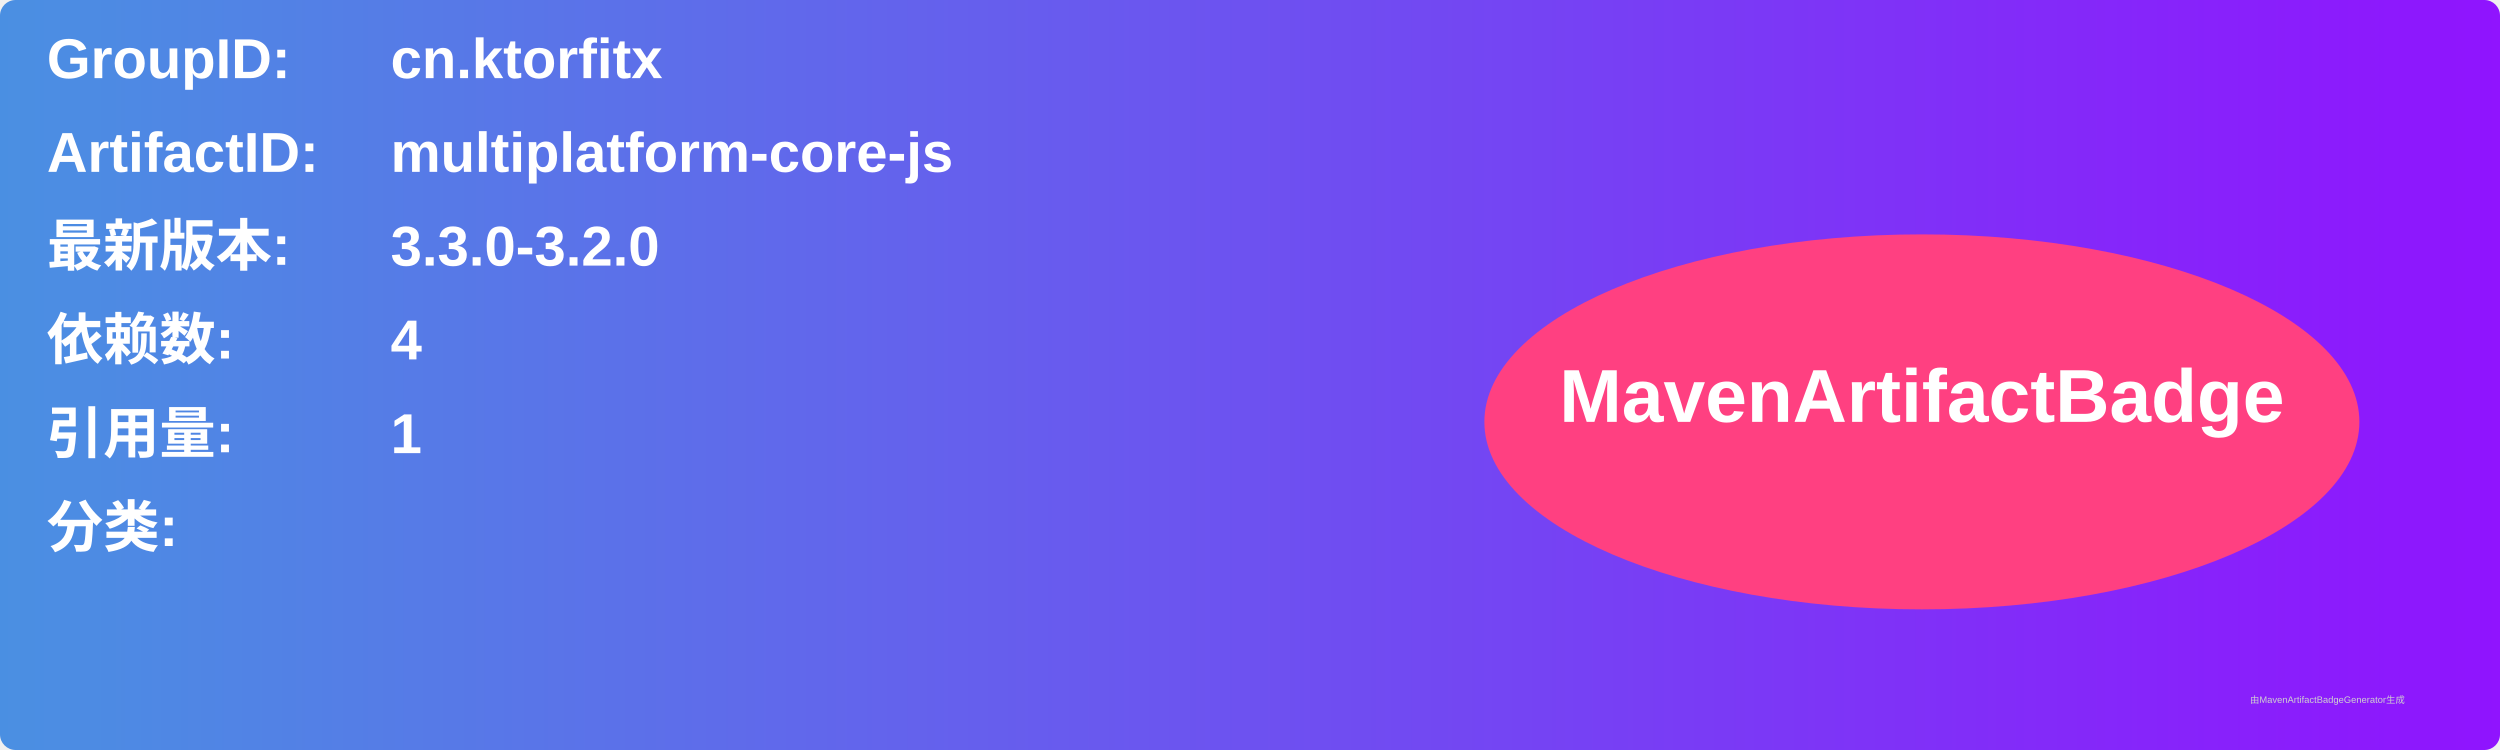
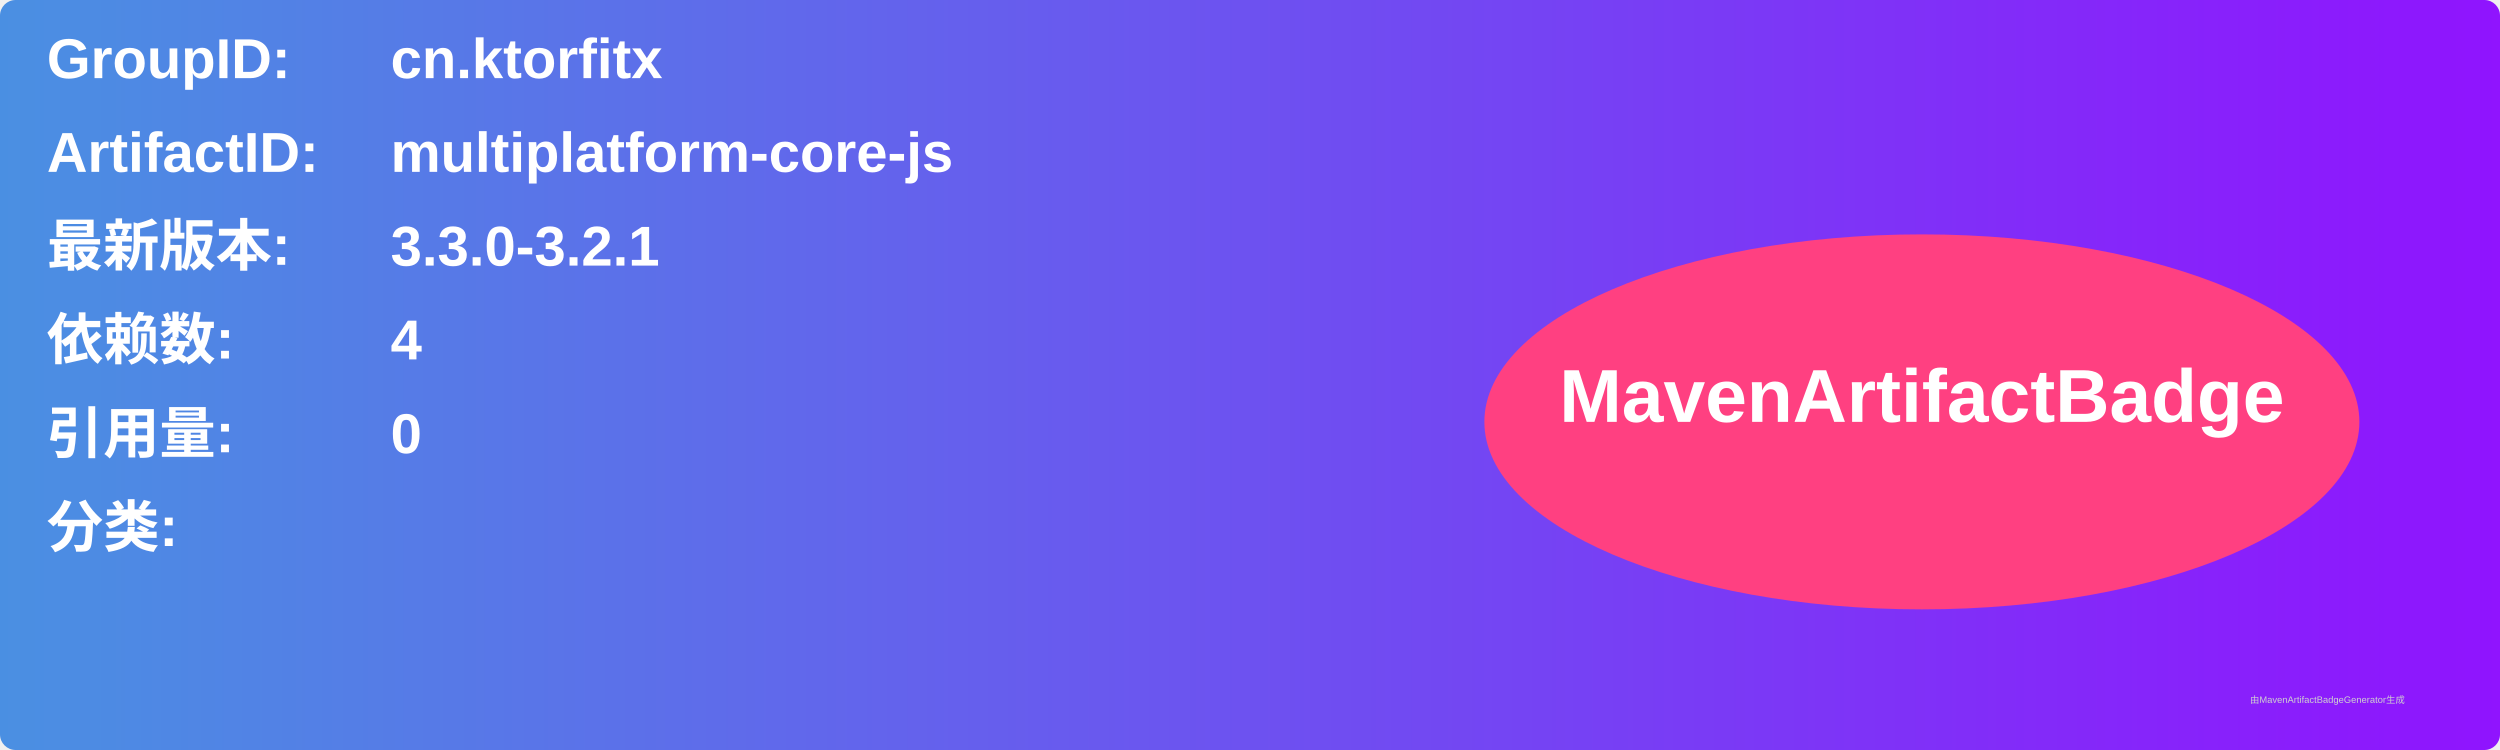
<svg xmlns="http://www.w3.org/2000/svg" width="800" height="240" viewBox="0 0 800 240">
  <linearGradient id="grad" x1="0%" y1="0%" x2="100%" y2="0%">
    <stop offset="0%" stop-color="#4a90e2" />
    <stop offset="100%" stop-color="#9013fe" />
  </linearGradient>
  <rect width="100%" height="100%" rx="5" ry="5" fill="url(#grad)" />
  <g transform="translate(15, 15)">
    <text x="0" y="10" font-family="Arial" font-size="18" fill="white" font-weight="bold" width="260">GroupID:</text>
    <text x="110" y="10" font-family="Arial" font-size="18" fill="white" font-weight="bold" width="460">cn.ktorfitx</text>
    <text x="0" y="40" font-family="Arial" font-size="18" fill="white" font-weight="bold" width="260">ArtifactID:</text>
    <text x="110" y="40" font-family="Arial" font-size="18" fill="white" font-weight="bold" width="460">multiplatform-core-js</text>
    <text x="0" y="70" font-family="Arial" font-size="18" fill="white" font-weight="bold">最新版本:</text>
    <text x="110" y="70" font-family="Arial" font-size="18" fill="white" font-weight="bold">
-       <tspan font-weight="bold">3.3.0-3.2.0</tspan>
+       <tspan font-weight="bold">3.3.0-3.2.1</tspan>
    </text>
    <text x="0" y="100" font-family="Arial" font-size="18" fill="white" font-weight="bold">依赖数: </text>
    <text x="110" y="100" font-family="Arial" font-size="18" fill="white">
      <tspan font-weight="bold">4</tspan>
    </text>
    <text x="0" y="130" font-family="Arial" font-size="18" fill="white" font-weight="bold">引用量: </text>
    <text x="110" y="130" font-family="Arial" font-size="18" fill="white">
-       <tspan font-weight="bold">1</tspan>
+       <tspan font-weight="bold">0</tspan>
    </text>
    <text x="0" y="160" font-family="Arial" font-size="18" fill="white" font-weight="bold">分类:</text>
    <text x="10" y="190" font-family="Arial" font-size="10" fill="white">
      <tspan font-weight="bold" />
    </text>
    <ellipse cx="600" cy="120" rx="140" ry="60" fill="#ff4081" />
    <text x="600" y="120" text-anchor="middle" font-family="Arial" font-size="24" fill="white" font-weight="bold">MavenArtifactBadge</text>
  </g>
  <text x="720" y="225" font-family="Arial" font-size="3" fill="#d0d0d0">由MavenArtifactBadgeGenerator生成</text>
</svg>
